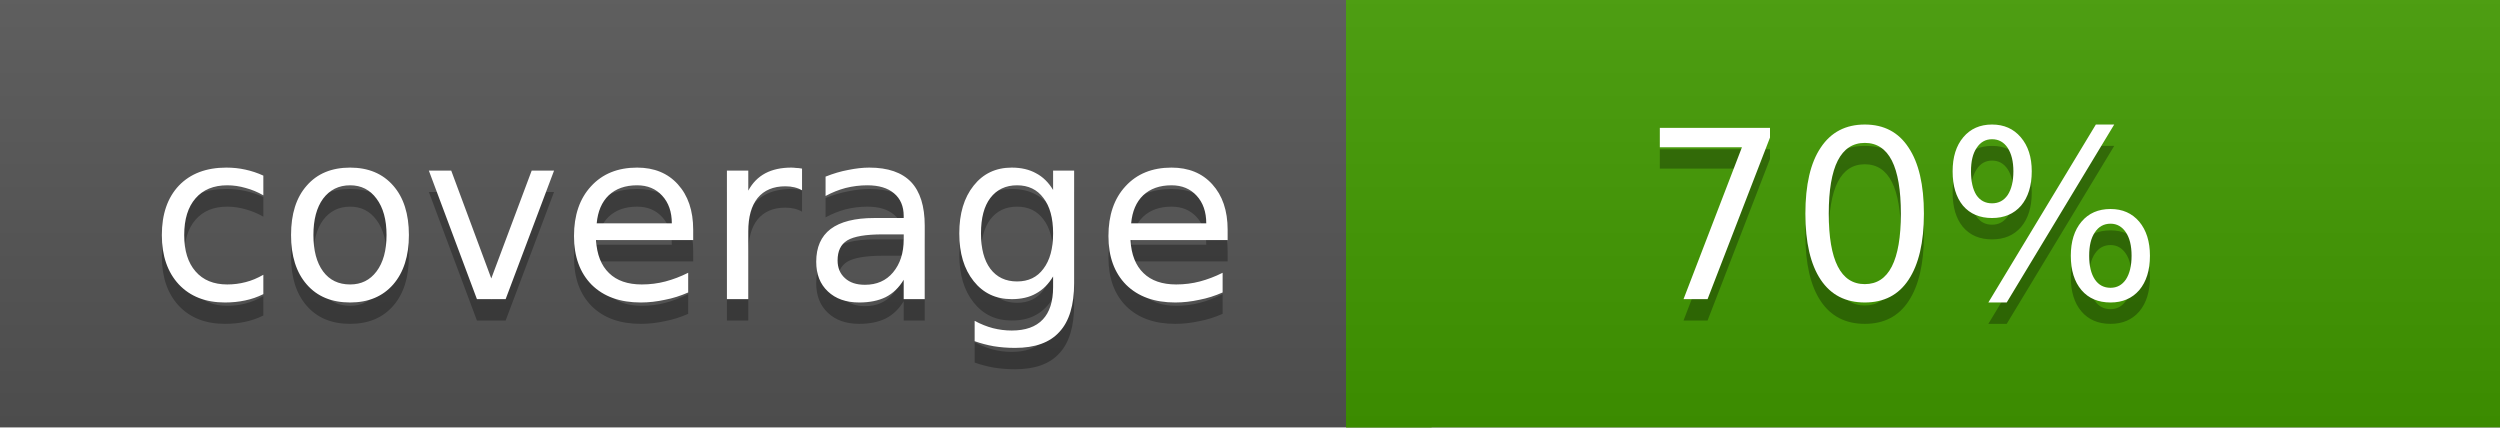
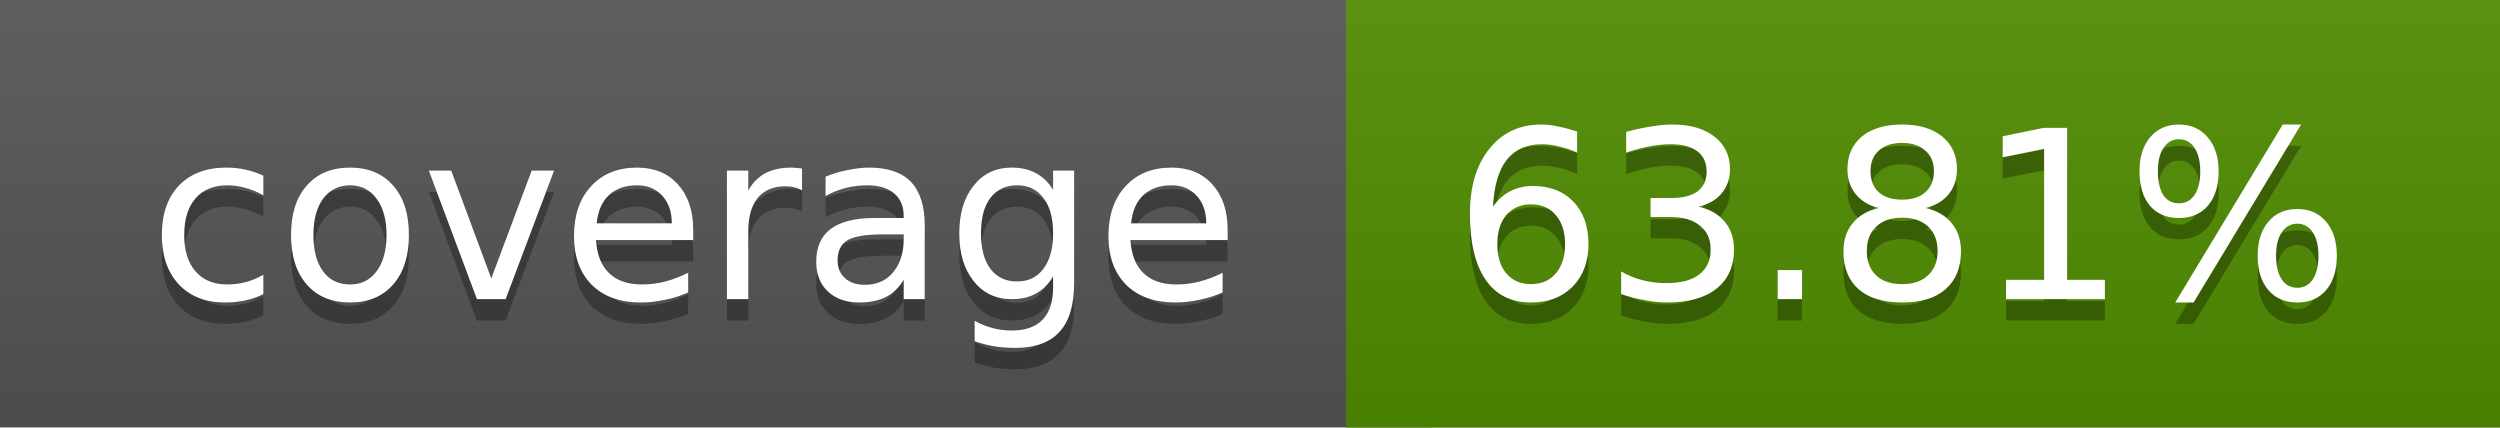
<svg xmlns="http://www.w3.org/2000/svg" width="117" height="20">
  <linearGradient id="a" x2="0" y2="100%">
    <stop offset="0" stop-color="#bbb" stop-opacity=".1" />
    <stop offset="1" stop-opacity=".1" />
  </linearGradient>
  <rect rx="0" width="117" height="20" fill="#555" />
-   <rect rx="0" x="63" width="54" height="20" fill="#429b00" />
-   <path fill="#429b00" d="M63 0h4v20h-4z" />
+   <rect rx="0" x="63" width="54" height="20" fill="#508d00" />
+   <path fill="#508d00" d="M63 0h4v20h-4z" />
  <rect rx="0" width="117" height="20" fill="url(#a)" />
  <g fill="#fff" text-anchor="middle" font-family="DejaVu Sans,Verdana,Geneva,sans-serif" font-size="11">
    <text x="32.5" y="15" fill="#010101" fill-opacity=".3">coverage</text>
    <text x="32.5" y="14">coverage</text>
-     <text x="89" y="15" fill="#010101" fill-opacity=".3">70%</text>
-     <text x="89" y="14">70%</text>
+     <text x="89" y="15" fill="#010101" fill-opacity=".3">63.81%</text>
+     <text x="89" y="14">63.81%</text>
  </g>
</svg>
